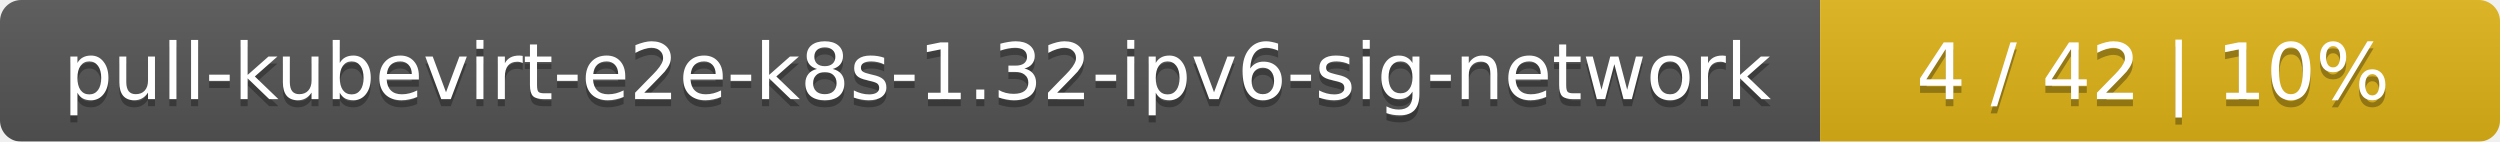
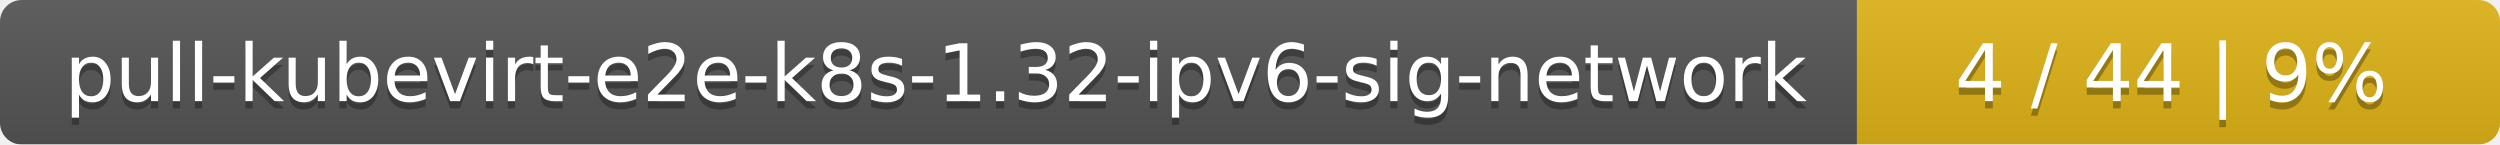
- <svg xmlns="http://www.w3.org/2000/svg" width="353" height="20">
+ <svg xmlns="http://www.w3.org/2000/svg" width="346" height="20">
  <linearGradient id="smooth" x2="0" y2="100%">
    <stop offset="0" stop-color="#bbb" stop-opacity=".1" />
    <stop offset="1" stop-opacity=".1" />
  </linearGradient>
  <mask id="round">
-     <rect width="353" height="20" rx="3" fill="#fff" />
+     <rect width="346" height="20" rx="3" fill="#fff" />
  </mask>
  <g mask="url(#round)">
    <rect width="257" height="20" fill="#555" />
-     <rect x="257" width="96" height="20" fill="#dfb317" />
-     <rect width="353" height="20" fill="url(#smooth)" />
+     <rect x="257" width="89" height="20" fill="#dfb317" />
+     <rect width="346" height="20" fill="url(#smooth)" />
  </g>
  <g fill="#fff" text-anchor="middle" font-family="DejaVu Sans,Verdana,Geneva,sans-serif" font-size="11">
    <text x="129.5" y="15" fill="#010101" fill-opacity=".3">pull-kubevirt-e2e-k8s-1.32-ipv6-sig-network</text>
    <text x="129.5" y="14">pull-kubevirt-e2e-k8s-1.32-ipv6-sig-network</text>
-     <text x="304" y="15" fill="#010101" fill-opacity=".3">4 / 42    |    10%</text>
-     <text x="304" y="14">4 / 42    |    10%</text>
+     <text x="300.5" y="15" fill="#010101" fill-opacity=".3">4 / 44    |    9%</text>
+     <text x="300.5" y="14">4 / 44    |    9%</text>
  </g>
</svg>
